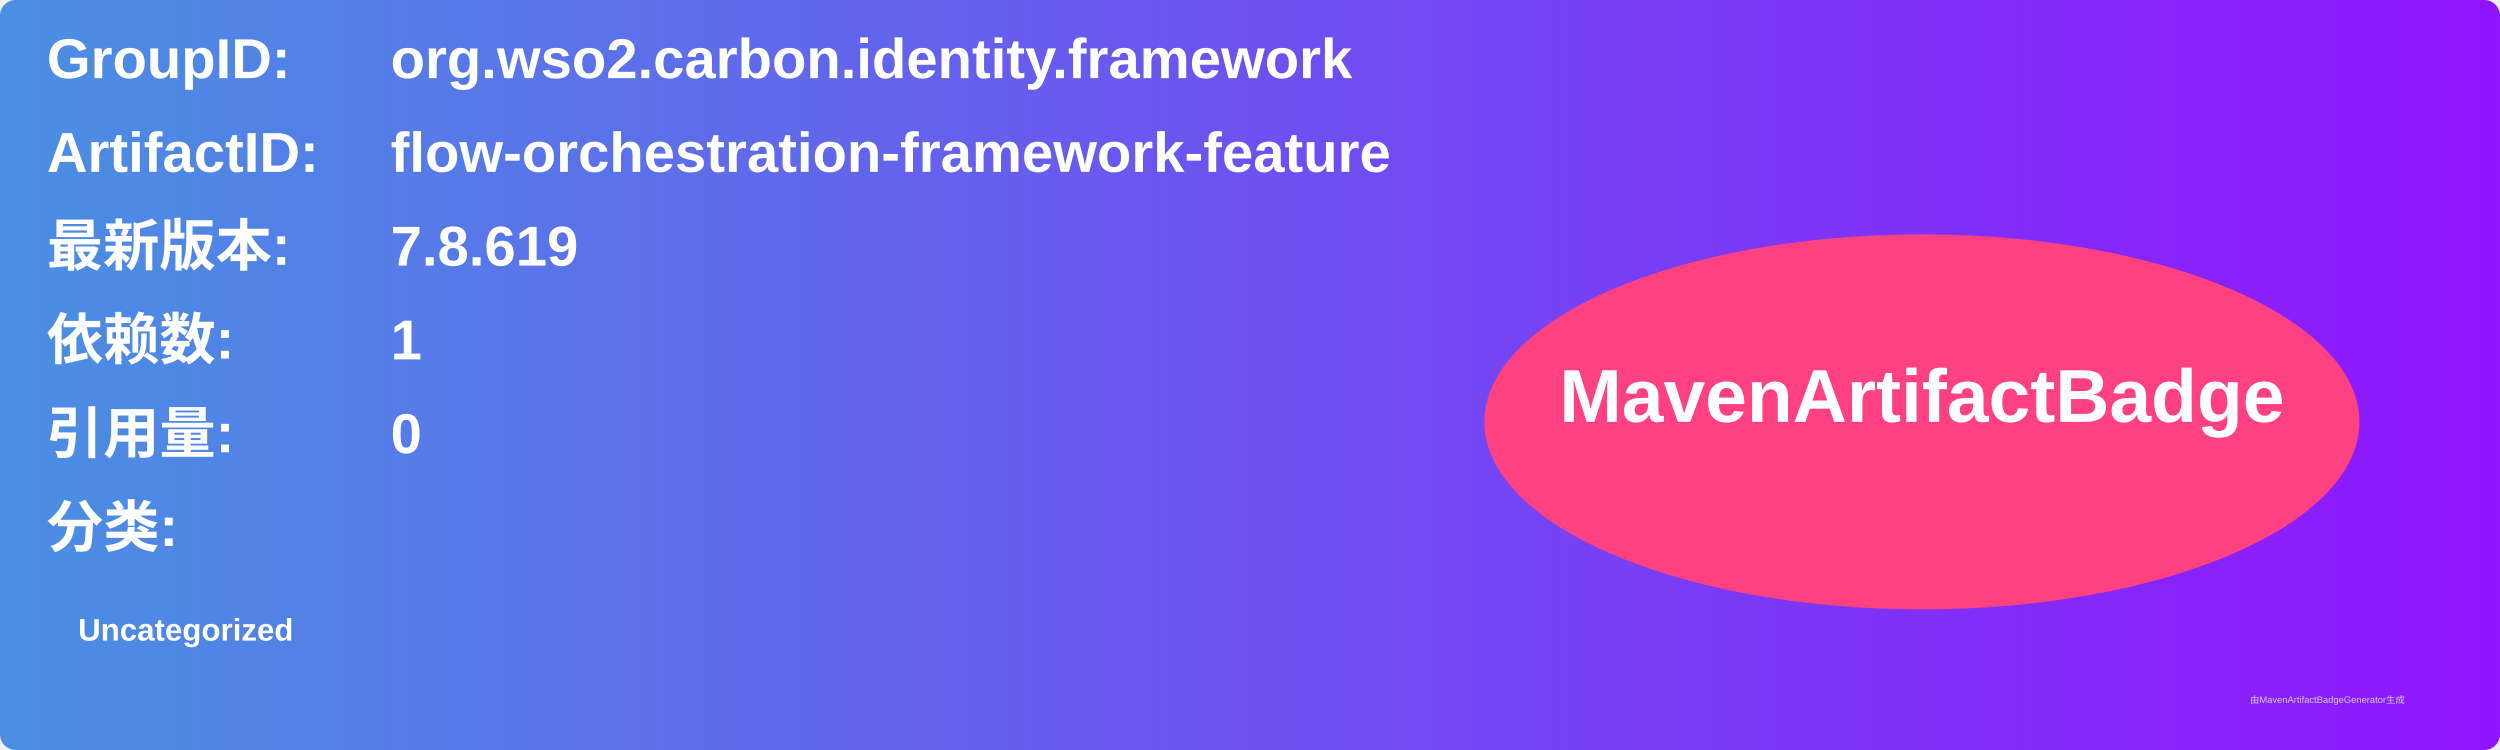
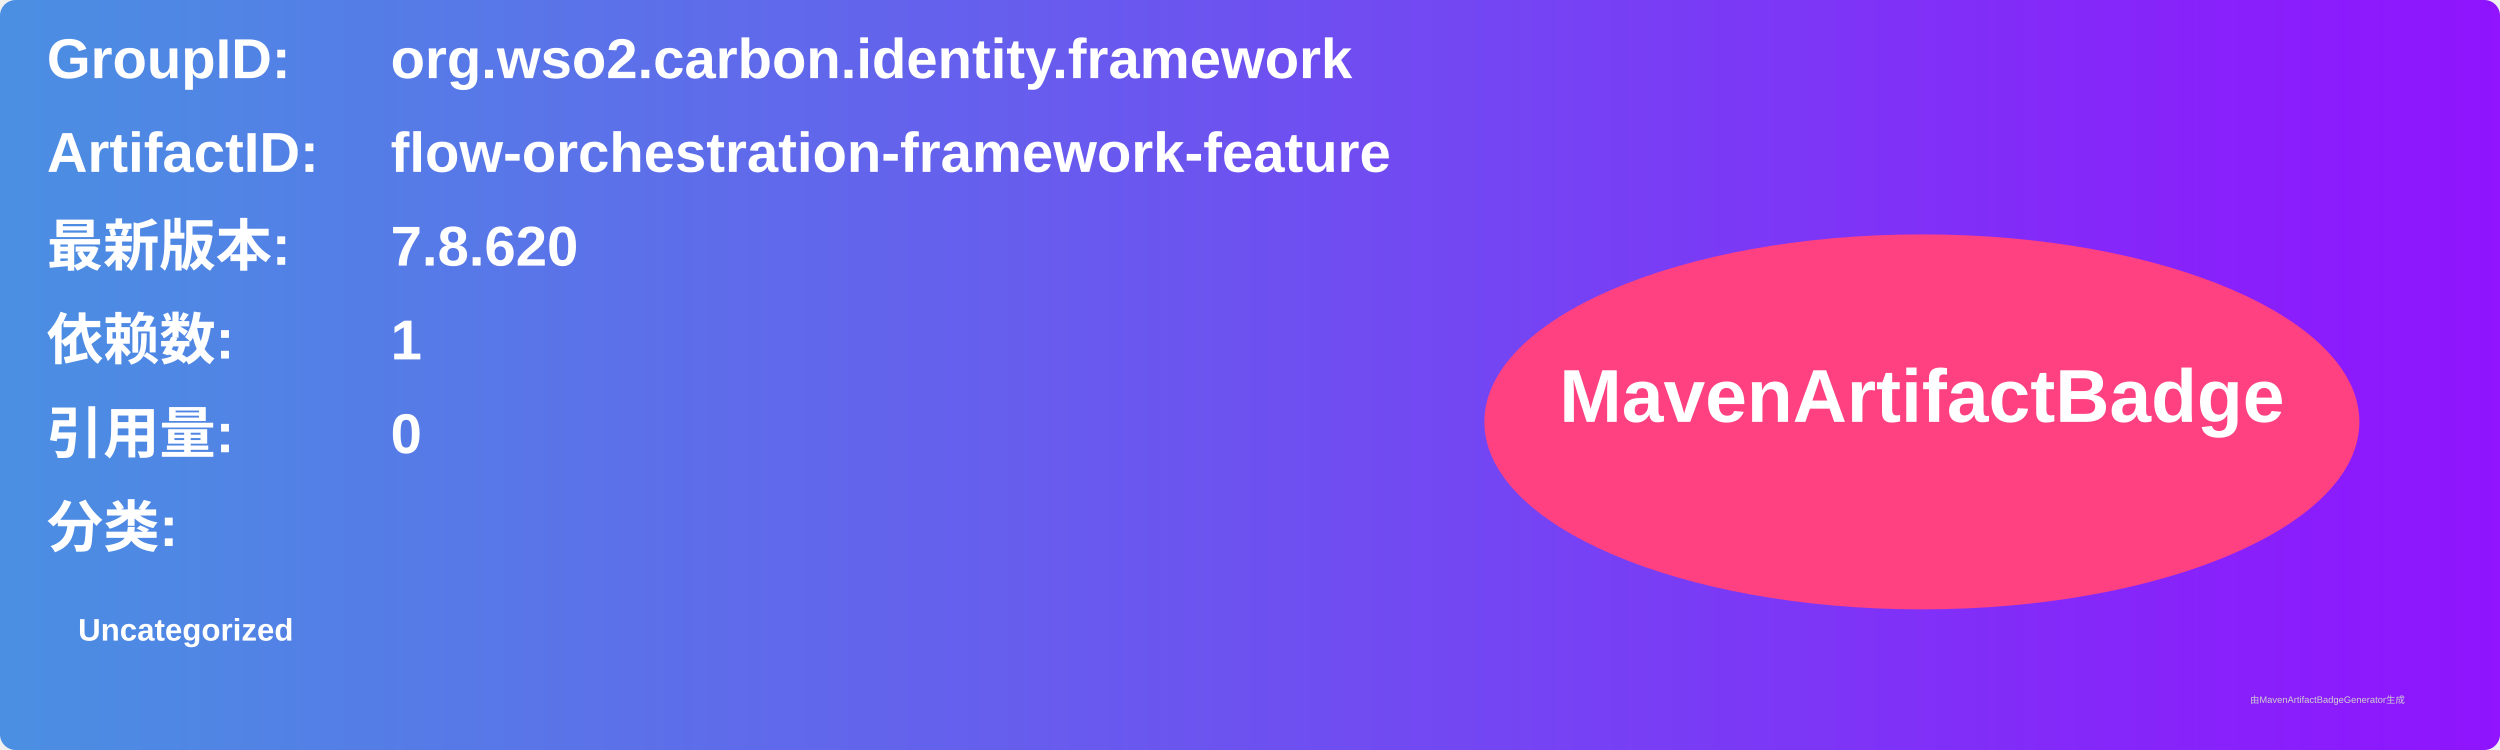
<svg xmlns="http://www.w3.org/2000/svg" width="800" height="240" viewBox="0 0 800 240">
  <linearGradient id="grad" x1="0%" y1="0%" x2="100%" y2="0%">
    <stop offset="0%" stop-color="#4a90e2" />
    <stop offset="100%" stop-color="#9013fe" />
  </linearGradient>
  <rect width="100%" height="100%" rx="5" ry="5" fill="url(#grad)" />
  <g transform="translate(15, 15)">
    <text x="0" y="10" font-family="Arial" font-size="18" fill="white" font-weight="bold" width="260">GroupID:</text>
    <text x="110" y="10" font-family="Arial" font-size="18" fill="white" font-weight="bold" width="460">org.wso2.carbon.identity.framework</text>
    <text x="0" y="40" font-family="Arial" font-size="18" fill="white" font-weight="bold" width="260">ArtifactID:</text>
    <text x="110" y="40" font-family="Arial" font-size="18" fill="white" font-weight="bold" width="460">flow-orchestration-framework-feature</text>
    <text x="0" y="70" font-family="Arial" font-size="18" fill="white" font-weight="bold">最新版本:</text>
    <text x="110" y="70" font-family="Arial" font-size="18" fill="white" font-weight="bold">
-       <tspan font-weight="bold">7.8.619</tspan>
+       <tspan font-weight="bold">7.8.620</tspan>
    </text>
    <text x="0" y="100" font-family="Arial" font-size="18" fill="white" font-weight="bold">依赖数: </text>
    <text x="110" y="100" font-family="Arial" font-size="18" fill="white">
      <tspan font-weight="bold">1</tspan>
    </text>
    <text x="0" y="130" font-family="Arial" font-size="18" fill="white" font-weight="bold">引用量: </text>
    <text x="110" y="130" font-family="Arial" font-size="18" fill="white">
      <tspan font-weight="bold">0</tspan>
    </text>
    <text x="0" y="160" font-family="Arial" font-size="18" fill="white" font-weight="bold">分类:</text>
    <text x="10" y="190" font-family="Arial" font-size="10" fill="white">
      <tspan font-weight="bold">Uncategorized</tspan>
    </text>
    <ellipse cx="600" cy="120" rx="140" ry="60" fill="#ff4081" />
    <text x="600" y="120" text-anchor="middle" font-family="Arial" font-size="24" fill="white" font-weight="bold">MavenArtifactBadge</text>
  </g>
  <text x="720" y="225" font-family="Arial" font-size="3" fill="#d0d0d0">由MavenArtifactBadgeGenerator生成</text>
</svg>
